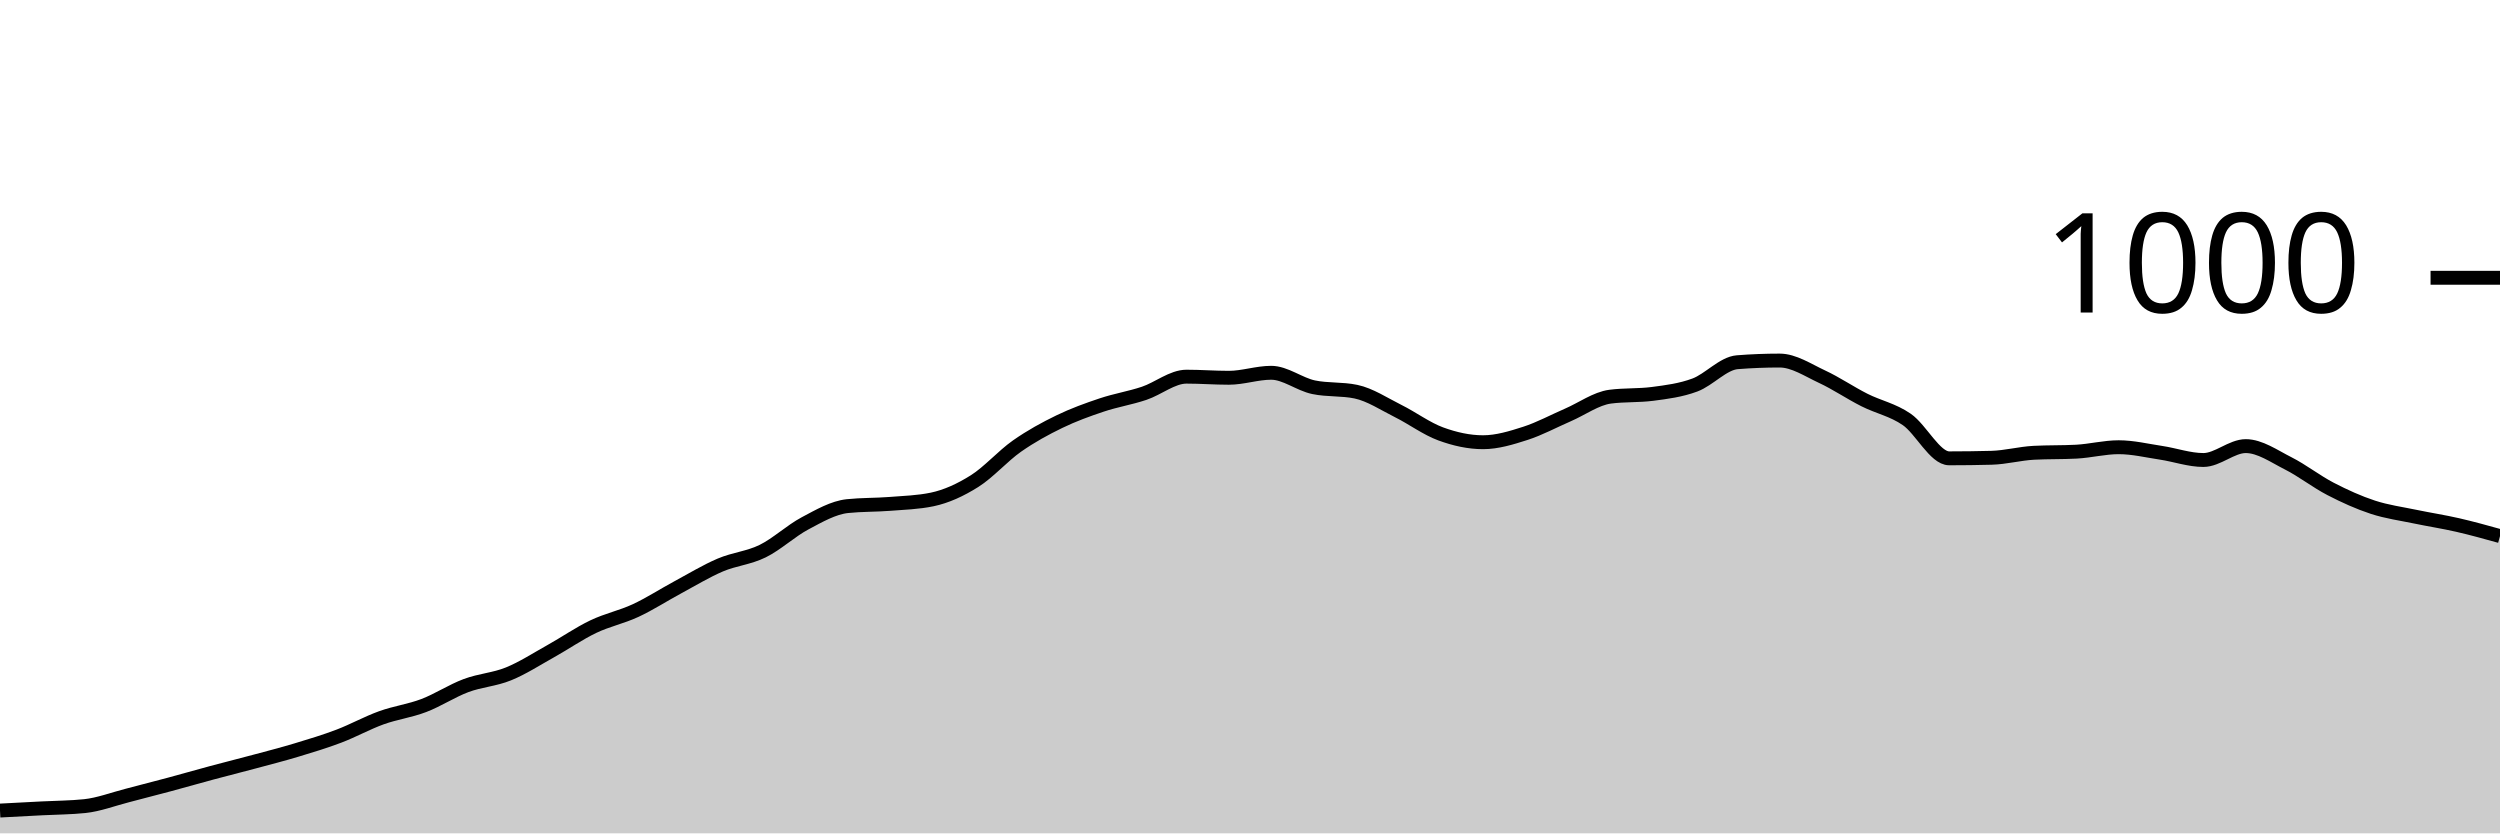
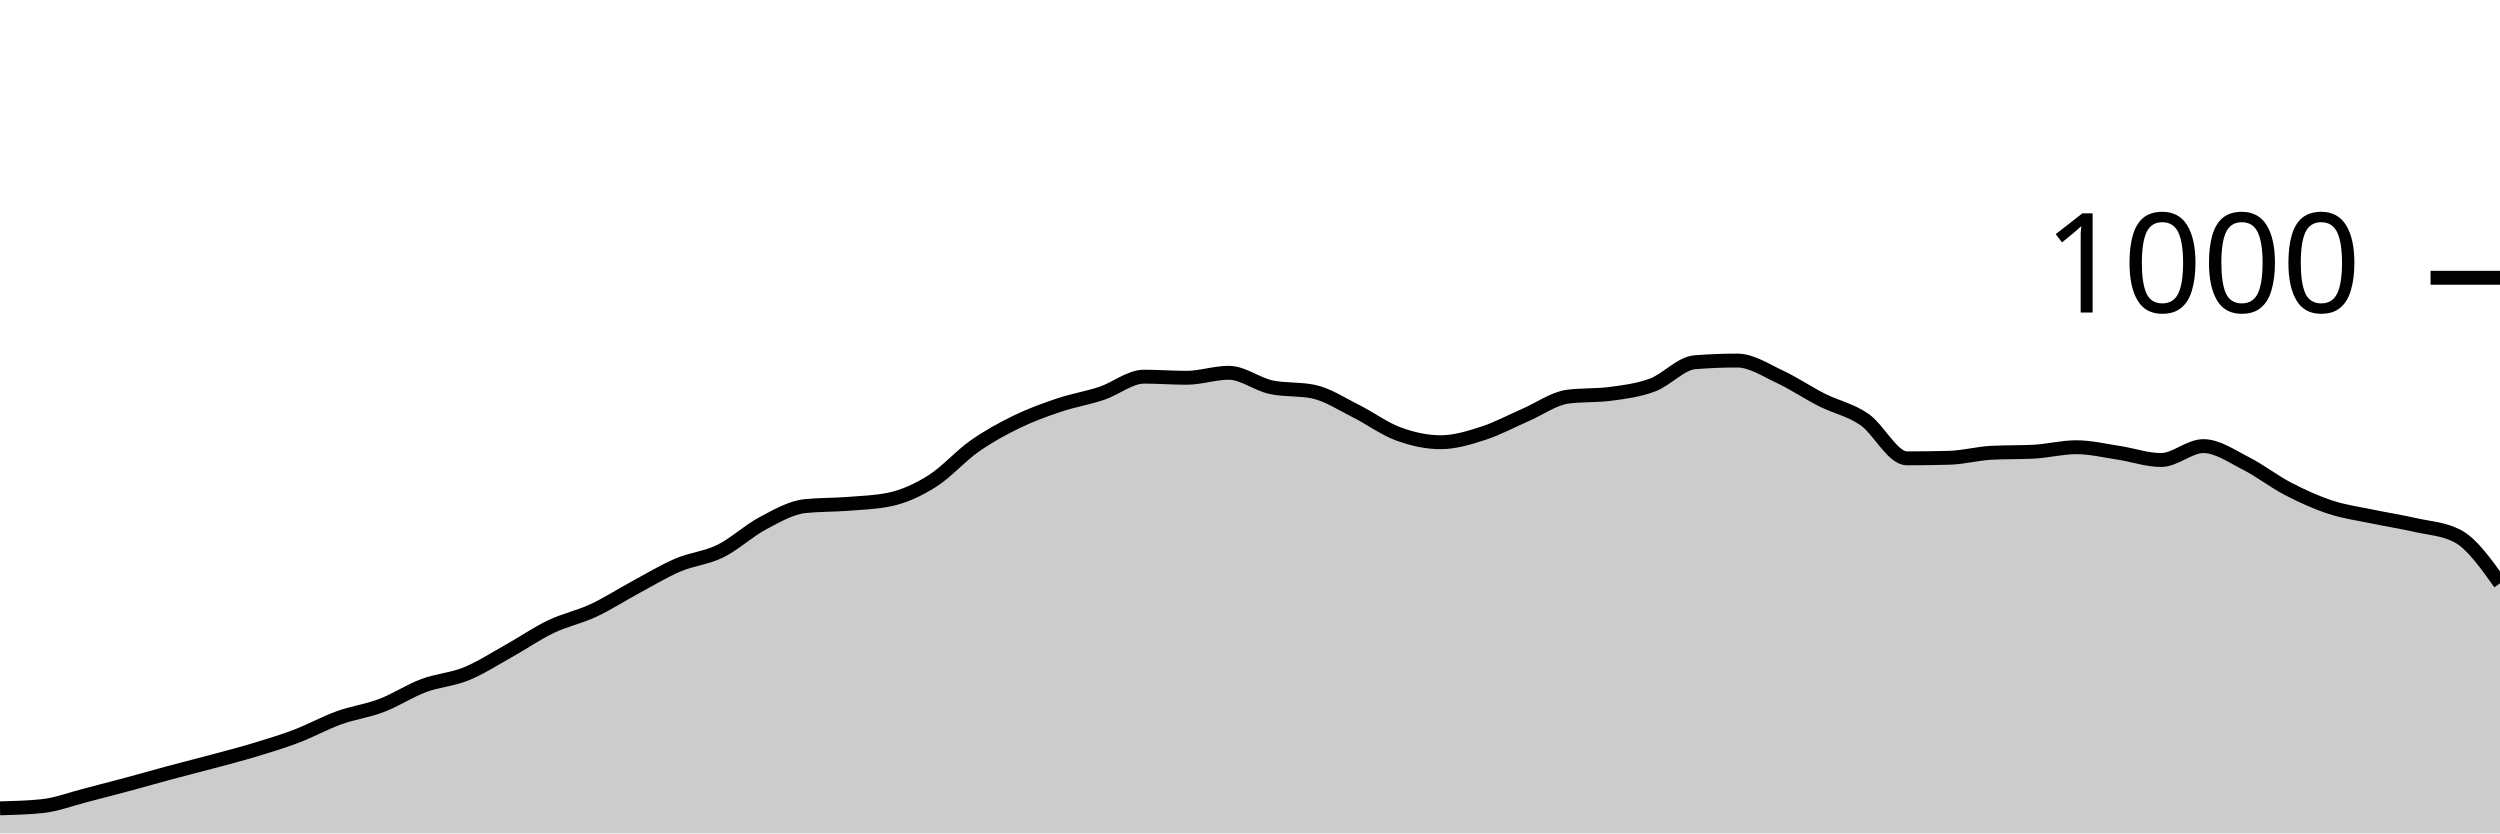
<svg xmlns="http://www.w3.org/2000/svg" viewBox="0 0 180 60">
  <g transform="translate(0,20)">
-     <path class="area" fill="rgba(0, 0, 0, 0.2)" d="M0,38.36C1.017,38.307,2.034,38.253,3.051,38.2C4.068,38.147,5.085,38.147,6.102,38.04C7.119,37.933,8.136,37.54,9.153,37.28C10.169,37.02,11.186,36.753,12.203,36.48C13.22,36.207,14.237,35.913,15.254,35.64C16.271,35.367,17.288,35.113,18.305,34.84C19.322,34.567,20.339,34.307,21.356,34C22.373,33.693,23.39,33.387,24.407,33C25.424,32.613,26.441,32.047,27.458,31.68C28.475,31.313,29.492,31.187,30.508,30.8C31.525,30.413,32.542,29.74,33.559,29.36C34.576,28.98,35.593,28.933,36.61,28.52C37.627,28.107,38.644,27.447,39.661,26.88C40.678,26.313,41.695,25.607,42.712,25.12C43.729,24.633,44.746,24.433,45.763,23.96C46.78,23.487,47.797,22.827,48.814,22.28C49.831,21.733,50.847,21.113,51.864,20.68C52.881,20.247,53.898,20.18,54.915,19.68C55.932,19.18,56.949,18.22,57.966,17.68C58.983,17.14,60,16.547,61.017,16.44C62.034,16.333,63.051,16.36,64.068,16.28C65.085,16.2,66.102,16.173,67.119,15.96C68.136,15.747,69.153,15.28,70.169,14.64C71.186,14,72.203,12.833,73.22,12.12C74.237,11.407,75.254,10.853,76.271,10.36C77.288,9.867,78.305,9.5,79.322,9.16C80.339,8.82,81.356,8.66,82.373,8.32C83.39,7.98,84.407,7.12,85.424,7.12C86.441,7.12,87.458,7.2,88.475,7.2C89.492,7.2,90.508,6.84,91.525,6.84C92.542,6.84,93.559,7.667,94.576,7.88C95.593,8.093,96.61,7.987,97.627,8.2C98.644,8.413,99.661,9.093,100.678,9.6C101.695,10.107,102.712,10.867,103.729,11.24C104.746,11.613,105.763,11.84,106.78,11.84C107.797,11.84,108.814,11.527,109.831,11.2C110.847,10.873,111.864,10.32,112.881,9.88C113.898,9.44,114.915,8.693,115.932,8.56C116.949,8.427,117.966,8.493,118.983,8.36C120,8.227,121.017,8.1,122.034,7.72C123.051,7.34,124.068,6.16,125.085,6.08C126.102,6,127.119,5.96,128.136,5.96C129.153,5.96,130.169,6.647,131.186,7.12C132.203,7.593,133.22,8.287,134.237,8.8C135.254,9.313,136.271,9.5,137.288,10.2C138.305,10.9,139.322,13,140.339,13C141.356,13,142.373,12.987,143.39,12.96C144.407,12.933,145.424,12.653,146.441,12.6C147.458,12.547,148.475,12.573,149.492,12.52C150.508,12.467,151.525,12.2,152.542,12.2C153.559,12.2,154.576,12.447,155.593,12.6C156.61,12.753,157.627,13.12,158.644,13.12C159.661,13.12,160.678,12.12,161.695,12.12C162.712,12.12,163.729,12.847,164.746,13.36C165.763,13.873,166.78,14.673,167.797,15.2C168.814,15.727,169.831,16.187,170.847,16.52C171.864,16.853,172.881,16.987,173.898,17.2C174.915,17.413,175.932,17.567,176.949,17.8C177.966,18.033,178.983,18.317,180,18.6L180,40C178.983,40,177.966,40,176.949,40C175.932,40,174.915,40,173.898,40C172.881,40,171.864,40,170.847,40C169.831,40,168.814,40,167.797,40C166.78,40,165.763,40,164.746,40C163.729,40,162.712,40,161.695,40C160.678,40,159.661,40,158.644,40C157.627,40,156.61,40,155.593,40C154.576,40,153.559,40,152.542,40C151.525,40,150.508,40,149.492,40C148.475,40,147.458,40,146.441,40C145.424,40,144.407,40,143.39,40C142.373,40,141.356,40,140.339,40C139.322,40,138.305,40,137.288,40C136.271,40,135.254,40,134.237,40C133.22,40,132.203,40,131.186,40C130.169,40,129.153,40,128.136,40C127.119,40,126.102,40,125.085,40C124.068,40,123.051,40,122.034,40C121.017,40,120,40,118.983,40C117.966,40,116.949,40,115.932,40C114.915,40,113.898,40,112.881,40C111.864,40,110.847,40,109.831,40C108.814,40,107.797,40,106.78,40C105.763,40,104.746,40,103.729,40C102.712,40,101.695,40,100.678,40C99.661,40,98.644,40,97.627,40C96.61,40,95.593,40,94.576,40C93.559,40,92.542,40,91.525,40C90.508,40,89.492,40,88.475,40C87.458,40,86.441,40,85.424,40C84.407,40,83.39,40,82.373,40C81.356,40,80.339,40,79.322,40C78.305,40,77.288,40,76.271,40C75.254,40,74.237,40,73.22,40C72.203,40,71.186,40,70.169,40C69.153,40,68.136,40,67.119,40C66.102,40,65.085,40,64.068,40C63.051,40,62.034,40,61.017,40C60,40,58.983,40,57.966,40C56.949,40,55.932,40,54.915,40C53.898,40,52.881,40,51.864,40C50.847,40,49.831,40,48.814,40C47.797,40,46.78,40,45.763,40C44.746,40,43.729,40,42.712,40C41.695,40,40.678,40,39.661,40C38.644,40,37.627,40,36.61,40C35.593,40,34.576,40,33.559,40C32.542,40,31.525,40,30.508,40C29.492,40,28.475,40,27.458,40C26.441,40,25.424,40,24.407,40C23.39,40,22.373,40,21.356,40C20.339,40,19.322,40,18.305,40C17.288,40,16.271,40,15.254,40C14.237,40,13.22,40,12.203,40C11.186,40,10.169,40,9.153,40C8.136,40,7.119,40,6.102,40C5.085,40,4.068,40,3.051,40C2.034,40,1.017,40,0,40Z" />
-     <path class="line" stroke="black" fill="none" d="M0,38.36C1.017,38.307,2.034,38.253,3.051,38.2C4.068,38.147,5.085,38.147,6.102,38.04C7.119,37.933,8.136,37.54,9.153,37.28C10.169,37.02,11.186,36.753,12.203,36.48C13.22,36.207,14.237,35.913,15.254,35.64C16.271,35.367,17.288,35.113,18.305,34.84C19.322,34.567,20.339,34.307,21.356,34C22.373,33.693,23.39,33.387,24.407,33C25.424,32.613,26.441,32.047,27.458,31.68C28.475,31.313,29.492,31.187,30.508,30.8C31.525,30.413,32.542,29.74,33.559,29.36C34.576,28.98,35.593,28.933,36.61,28.52C37.627,28.107,38.644,27.447,39.661,26.88C40.678,26.313,41.695,25.607,42.712,25.12C43.729,24.633,44.746,24.433,45.763,23.96C46.78,23.487,47.797,22.827,48.814,22.28C49.831,21.733,50.847,21.113,51.864,20.68C52.881,20.247,53.898,20.18,54.915,19.68C55.932,19.18,56.949,18.22,57.966,17.68C58.983,17.14,60,16.547,61.017,16.44C62.034,16.333,63.051,16.36,64.068,16.28C65.085,16.2,66.102,16.173,67.119,15.96C68.136,15.747,69.153,15.28,70.169,14.64C71.186,14,72.203,12.833,73.22,12.12C74.237,11.407,75.254,10.853,76.271,10.36C77.288,9.867,78.305,9.5,79.322,9.16C80.339,8.82,81.356,8.66,82.373,8.32C83.39,7.98,84.407,7.12,85.424,7.12C86.441,7.12,87.458,7.2,88.475,7.2C89.492,7.2,90.508,6.84,91.525,6.84C92.542,6.84,93.559,7.667,94.576,7.88C95.593,8.093,96.61,7.987,97.627,8.2C98.644,8.413,99.661,9.093,100.678,9.6C101.695,10.107,102.712,10.867,103.729,11.24C104.746,11.613,105.763,11.84,106.78,11.84C107.797,11.84,108.814,11.527,109.831,11.2C110.847,10.873,111.864,10.32,112.881,9.88C113.898,9.44,114.915,8.693,115.932,8.56C116.949,8.427,117.966,8.493,118.983,8.36C120,8.227,121.017,8.1,122.034,7.72C123.051,7.34,124.068,6.16,125.085,6.08C126.102,6,127.119,5.96,128.136,5.96C129.153,5.96,130.169,6.647,131.186,7.12C132.203,7.593,133.22,8.287,134.237,8.8C135.254,9.313,136.271,9.5,137.288,10.2C138.305,10.9,139.322,13,140.339,13C141.356,13,142.373,12.987,143.39,12.96C144.407,12.933,145.424,12.653,146.441,12.6C147.458,12.547,148.475,12.573,149.492,12.52C150.508,12.467,151.525,12.2,152.542,12.2C153.559,12.2,154.576,12.447,155.593,12.6C156.61,12.753,157.627,13.12,158.644,13.12C159.661,13.12,160.678,12.12,161.695,12.12C162.712,12.12,163.729,12.847,164.746,13.36C165.763,13.873,166.78,14.673,167.797,15.2C168.814,15.727,169.831,16.187,170.847,16.52C171.864,16.853,172.881,16.987,173.898,17.2C174.915,17.413,175.932,17.567,176.949,17.8C177.966,18.033,178.983,18.317,180,18.6" />
+     <path class="area" fill="rgba(0, 0, 0, 0.2)" d="M0,38.2C1.017,38.173,2.034,38.147,3.051,38.04C4.068,37.933,5.085,37.54,6.102,37.28C7.119,37.02,8.136,36.753,9.153,36.48C10.169,36.207,11.186,35.913,12.203,35.64C13.22,35.367,14.237,35.113,15.254,34.84C16.271,34.567,17.288,34.307,18.305,34C19.322,33.693,20.339,33.387,21.356,33C22.373,32.613,23.39,32.047,24.407,31.68C25.424,31.313,26.441,31.187,27.458,30.8C28.475,30.413,29.492,29.74,30.508,29.36C31.525,28.98,32.542,28.933,33.559,28.52C34.576,28.107,35.593,27.447,36.61,26.88C37.627,26.313,38.644,25.607,39.661,25.12C40.678,24.633,41.695,24.433,42.712,23.96C43.729,23.487,44.746,22.827,45.763,22.28C46.78,21.733,47.797,21.113,48.814,20.68C49.831,20.247,50.847,20.18,51.864,19.68C52.881,19.18,53.898,18.22,54.915,17.68C55.932,17.14,56.949,16.547,57.966,16.44C58.983,16.333,60,16.36,61.017,16.28C62.034,16.2,63.051,16.173,64.068,15.96C65.085,15.747,66.102,15.28,67.119,14.64C68.136,14,69.153,12.833,70.169,12.12C71.186,11.407,72.203,10.853,73.22,10.36C74.237,9.867,75.254,9.5,76.271,9.16C77.288,8.82,78.305,8.66,79.322,8.32C80.339,7.98,81.356,7.12,82.373,7.12C83.39,7.12,84.407,7.2,85.424,7.2C86.441,7.2,87.458,6.84,88.475,6.84C89.492,6.84,90.508,7.667,91.525,7.88C92.542,8.093,93.559,7.987,94.576,8.2C95.593,8.413,96.61,9.093,97.627,9.6C98.644,10.107,99.661,10.867,100.678,11.24C101.695,11.613,102.712,11.84,103.729,11.84C104.746,11.84,105.763,11.527,106.78,11.2C107.797,10.873,108.814,10.32,109.831,9.88C110.847,9.44,111.864,8.693,112.881,8.56C113.898,8.427,114.915,8.493,115.932,8.36C116.949,8.227,117.966,8.1,118.983,7.72C120,7.34,121.017,6.16,122.034,6.08C123.051,6,124.068,5.96,125.085,5.96C126.102,5.96,127.119,6.647,128.136,7.12C129.153,7.593,130.169,8.287,131.186,8.8C132.203,9.313,133.22,9.5,134.237,10.2C135.254,10.9,136.271,13,137.288,13C138.305,13,139.322,12.987,140.339,12.96C141.356,12.933,142.373,12.653,143.39,12.6C144.407,12.547,145.424,12.573,146.441,12.52C147.458,12.467,148.475,12.2,149.492,12.2C150.508,12.2,151.525,12.447,152.542,12.6C153.559,12.753,154.576,13.12,155.593,13.12C156.61,13.12,157.627,12.12,158.644,12.12C159.661,12.12,160.678,12.847,161.695,13.36C162.712,13.873,163.729,14.673,164.746,15.2C165.763,15.727,166.78,16.187,167.797,16.52C168.814,16.853,169.831,16.987,170.847,17.2C171.864,17.413,172.881,17.567,173.898,17.8C174.915,18.033,175.932,18.067,176.949,18.6C177.966,19.133,178.983,20.567,180,22L180,40C178.983,40,177.966,40,176.949,40C175.932,40,174.915,40,173.898,40C172.881,40,171.864,40,170.847,40C169.831,40,168.814,40,167.797,40C166.78,40,165.763,40,164.746,40C163.729,40,162.712,40,161.695,40C160.678,40,159.661,40,158.644,40C157.627,40,156.61,40,155.593,40C154.576,40,153.559,40,152.542,40C151.525,40,150.508,40,149.492,40C148.475,40,147.458,40,146.441,40C145.424,40,144.407,40,143.39,40C142.373,40,141.356,40,140.339,40C139.322,40,138.305,40,137.288,40C136.271,40,135.254,40,134.237,40C133.22,40,132.203,40,131.186,40C130.169,40,129.153,40,128.136,40C127.119,40,126.102,40,125.085,40C124.068,40,123.051,40,122.034,40C121.017,40,120,40,118.983,40C117.966,40,116.949,40,115.932,40C114.915,40,113.898,40,112.881,40C111.864,40,110.847,40,109.831,40C108.814,40,107.797,40,106.78,40C105.763,40,104.746,40,103.729,40C102.712,40,101.695,40,100.678,40C99.661,40,98.644,40,97.627,40C96.61,40,95.593,40,94.576,40C93.559,40,92.542,40,91.525,40C90.508,40,89.492,40,88.475,40C87.458,40,86.441,40,85.424,40C84.407,40,83.39,40,82.373,40C81.356,40,80.339,40,79.322,40C78.305,40,77.288,40,76.271,40C75.254,40,74.237,40,73.22,40C72.203,40,71.186,40,70.169,40C69.153,40,68.136,40,67.119,40C66.102,40,65.085,40,64.068,40C63.051,40,62.034,40,61.017,40C60,40,58.983,40,57.966,40C56.949,40,55.932,40,54.915,40C53.898,40,52.881,40,51.864,40C50.847,40,49.831,40,48.814,40C47.797,40,46.78,40,45.763,40C44.746,40,43.729,40,42.712,40C41.695,40,40.678,40,39.661,40C38.644,40,37.627,40,36.61,40C35.593,40,34.576,40,33.559,40C32.542,40,31.525,40,30.508,40C29.492,40,28.475,40,27.458,40C26.441,40,25.424,40,24.407,40C23.39,40,22.373,40,21.356,40C20.339,40,19.322,40,18.305,40C17.288,40,16.271,40,15.254,40C14.237,40,13.22,40,12.203,40C11.186,40,10.169,40,9.153,40C8.136,40,7.119,40,6.102,40C5.085,40,4.068,40,3.051,40C2.034,40,1.017,40,0,40Z" />
+     <path class="line" stroke="black" fill="none" d="M0,38.2C1.017,38.173,2.034,38.147,3.051,38.04C4.068,37.933,5.085,37.54,6.102,37.28C7.119,37.02,8.136,36.753,9.153,36.48C10.169,36.207,11.186,35.913,12.203,35.64C13.22,35.367,14.237,35.113,15.254,34.84C16.271,34.567,17.288,34.307,18.305,34C19.322,33.693,20.339,33.387,21.356,33C22.373,32.613,23.39,32.047,24.407,31.68C25.424,31.313,26.441,31.187,27.458,30.8C28.475,30.413,29.492,29.74,30.508,29.36C31.525,28.98,32.542,28.933,33.559,28.52C34.576,28.107,35.593,27.447,36.61,26.88C37.627,26.313,38.644,25.607,39.661,25.12C40.678,24.633,41.695,24.433,42.712,23.96C43.729,23.487,44.746,22.827,45.763,22.28C46.78,21.733,47.797,21.113,48.814,20.68C49.831,20.247,50.847,20.18,51.864,19.68C52.881,19.18,53.898,18.22,54.915,17.68C55.932,17.14,56.949,16.547,57.966,16.44C58.983,16.333,60,16.36,61.017,16.28C62.034,16.2,63.051,16.173,64.068,15.96C65.085,15.747,66.102,15.28,67.119,14.64C68.136,14,69.153,12.833,70.169,12.12C71.186,11.407,72.203,10.853,73.22,10.36C74.237,9.867,75.254,9.5,76.271,9.16C77.288,8.82,78.305,8.66,79.322,8.32C80.339,7.98,81.356,7.12,82.373,7.12C83.39,7.12,84.407,7.2,85.424,7.2C86.441,7.2,87.458,6.84,88.475,6.84C89.492,6.84,90.508,7.667,91.525,7.88C92.542,8.093,93.559,7.987,94.576,8.2C95.593,8.413,96.61,9.093,97.627,9.6C98.644,10.107,99.661,10.867,100.678,11.24C101.695,11.613,102.712,11.84,103.729,11.84C104.746,11.84,105.763,11.527,106.78,11.2C107.797,10.873,108.814,10.32,109.831,9.88C110.847,9.44,111.864,8.693,112.881,8.56C113.898,8.427,114.915,8.493,115.932,8.36C116.949,8.227,117.966,8.1,118.983,7.72C120,7.34,121.017,6.16,122.034,6.08C123.051,6,124.068,5.96,125.085,5.96C126.102,5.96,127.119,6.647,128.136,7.12C129.153,7.593,130.169,8.287,131.186,8.8C132.203,9.313,133.22,9.5,134.237,10.2C135.254,10.9,136.271,13,137.288,13C138.305,13,139.322,12.987,140.339,12.96C141.356,12.933,142.373,12.653,143.39,12.6C144.407,12.547,145.424,12.573,146.441,12.52C147.458,12.467,148.475,12.2,149.492,12.2C150.508,12.2,151.525,12.447,152.542,12.6C153.559,12.753,154.576,13.12,155.593,13.12C156.61,13.12,157.627,12.12,158.644,12.12C159.661,12.12,160.678,12.847,161.695,13.36C162.712,13.873,163.729,14.673,164.746,15.2C165.763,15.727,166.78,16.187,167.797,16.52C168.814,16.853,169.831,16.987,170.847,17.2C171.864,17.413,172.881,17.567,173.898,17.8C174.915,18.033,175.932,18.067,176.949,18.6C177.966,19.133,178.983,20.567,180,22" />
    <path class="axis-ceiling" stroke-width="1" stroke="black" fill="none" d="M175,0L180,0" />
    <text class="axis-ceiling-label" font-family="sans-serif" text-anchor="end" font-size="10px" x="170" y="2.5">1000</text>
  </g>
</svg>
